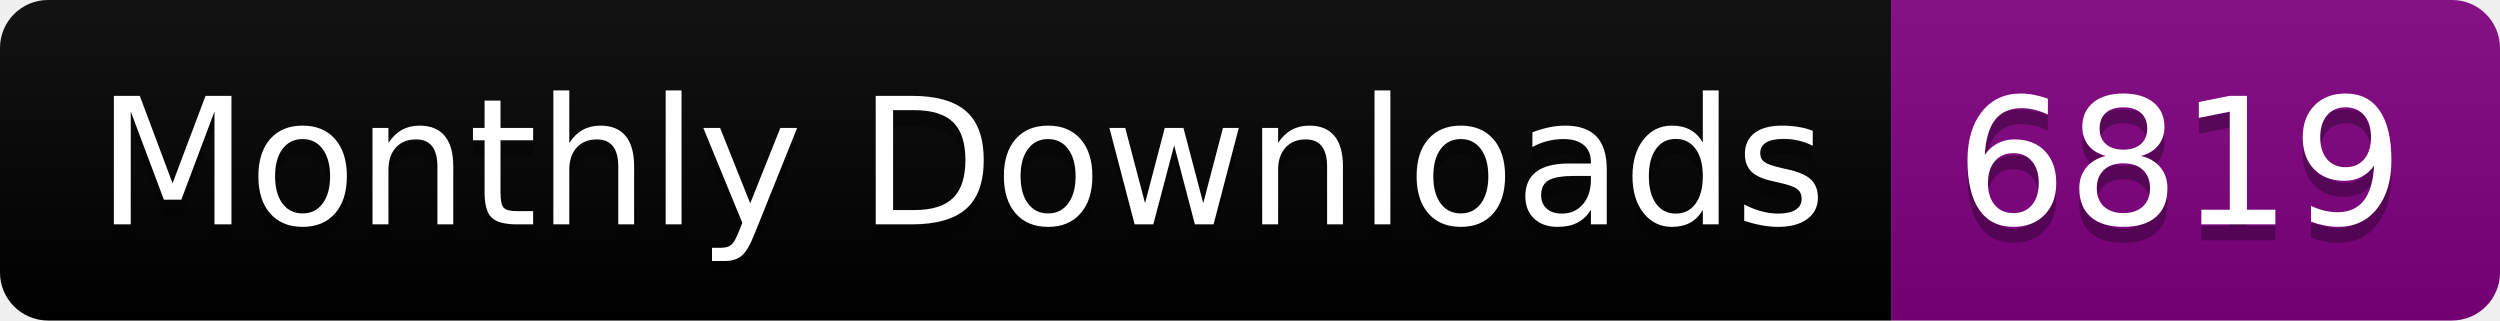
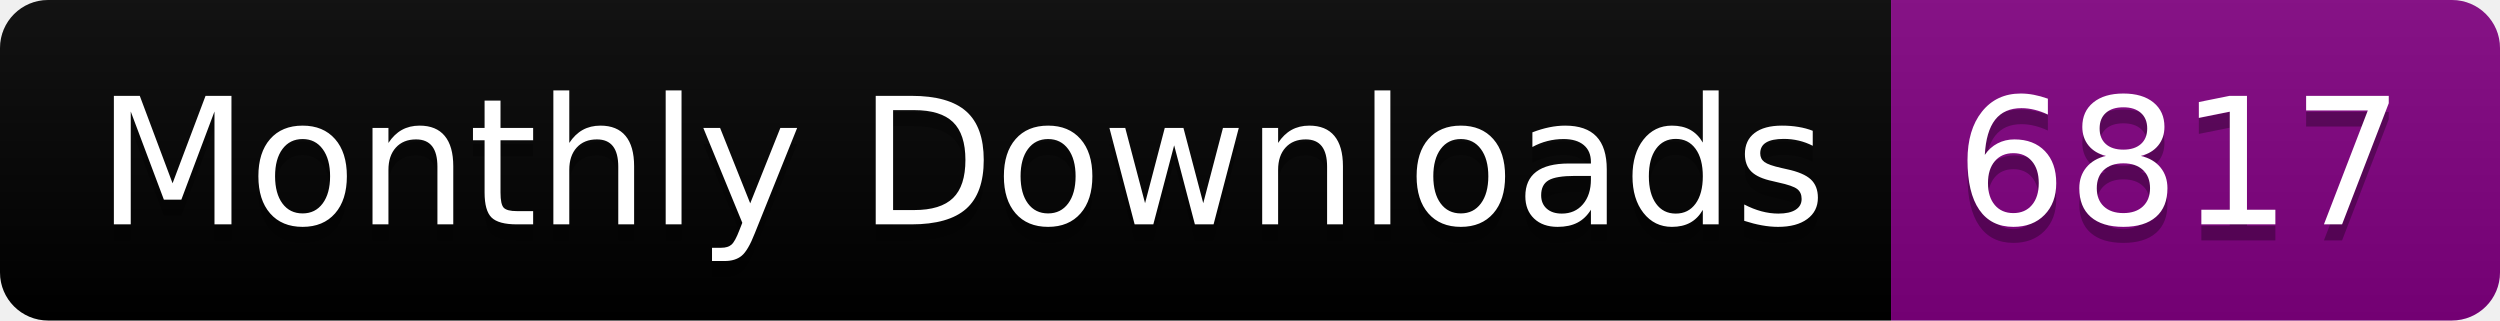
<svg xmlns="http://www.w3.org/2000/svg" width="156.0" height="20">
  <linearGradient id="smooth" x2="0" y2="100%">
    <stop offset="0" stop-color="#bbb" stop-opacity=".1" />
    <stop offset="1" stop-opacity=".1" />
  </linearGradient>
  <clipPath id="round">
    <rect width="156.0" height="20" rx="3" fill="#fff" />
  </clipPath>
  <g clip-path="url(#round)">
    <rect width="118.0" height="20" fill="black" />
    <rect x="118.0" width="38.0" height="20" fill="purple" />
    <rect width="156.0" height="20" fill="url(#smooth)" />
  </g>
  <g fill="#fff" text-anchor="middle" font-family="DejaVu Sans,Verdana,Geneva,sans-serif" font-size="110">
    <text x="600.0" y="150" fill="#010101" fill-opacity=".3" transform="scale(0.1)" textLength="1080.0" lengthAdjust="spacing">Monthly Downloads</text>
    <text x="600.0" y="140" transform="scale(0.1)" textLength="1080.0" lengthAdjust="spacing">Monthly Downloads</text>
-     <text x="1360.0" y="150" fill="#010101" fill-opacity=".3" transform="scale(0.1)" textLength="280.0" lengthAdjust="spacing">6819</text>
-     <text x="1360.0" y="140" transform="scale(0.1)" textLength="280.0" lengthAdjust="spacing">6819</text>
+     <text x="1360.0" y="150" fill="#010101" fill-opacity=".3" transform="scale(0.1)" textLength="280.0" lengthAdjust="spacing">6817</text>
+     <text x="1360.0" y="140" transform="scale(0.1)" textLength="280.0" lengthAdjust="spacing">6817</text>
  </g>
</svg>
